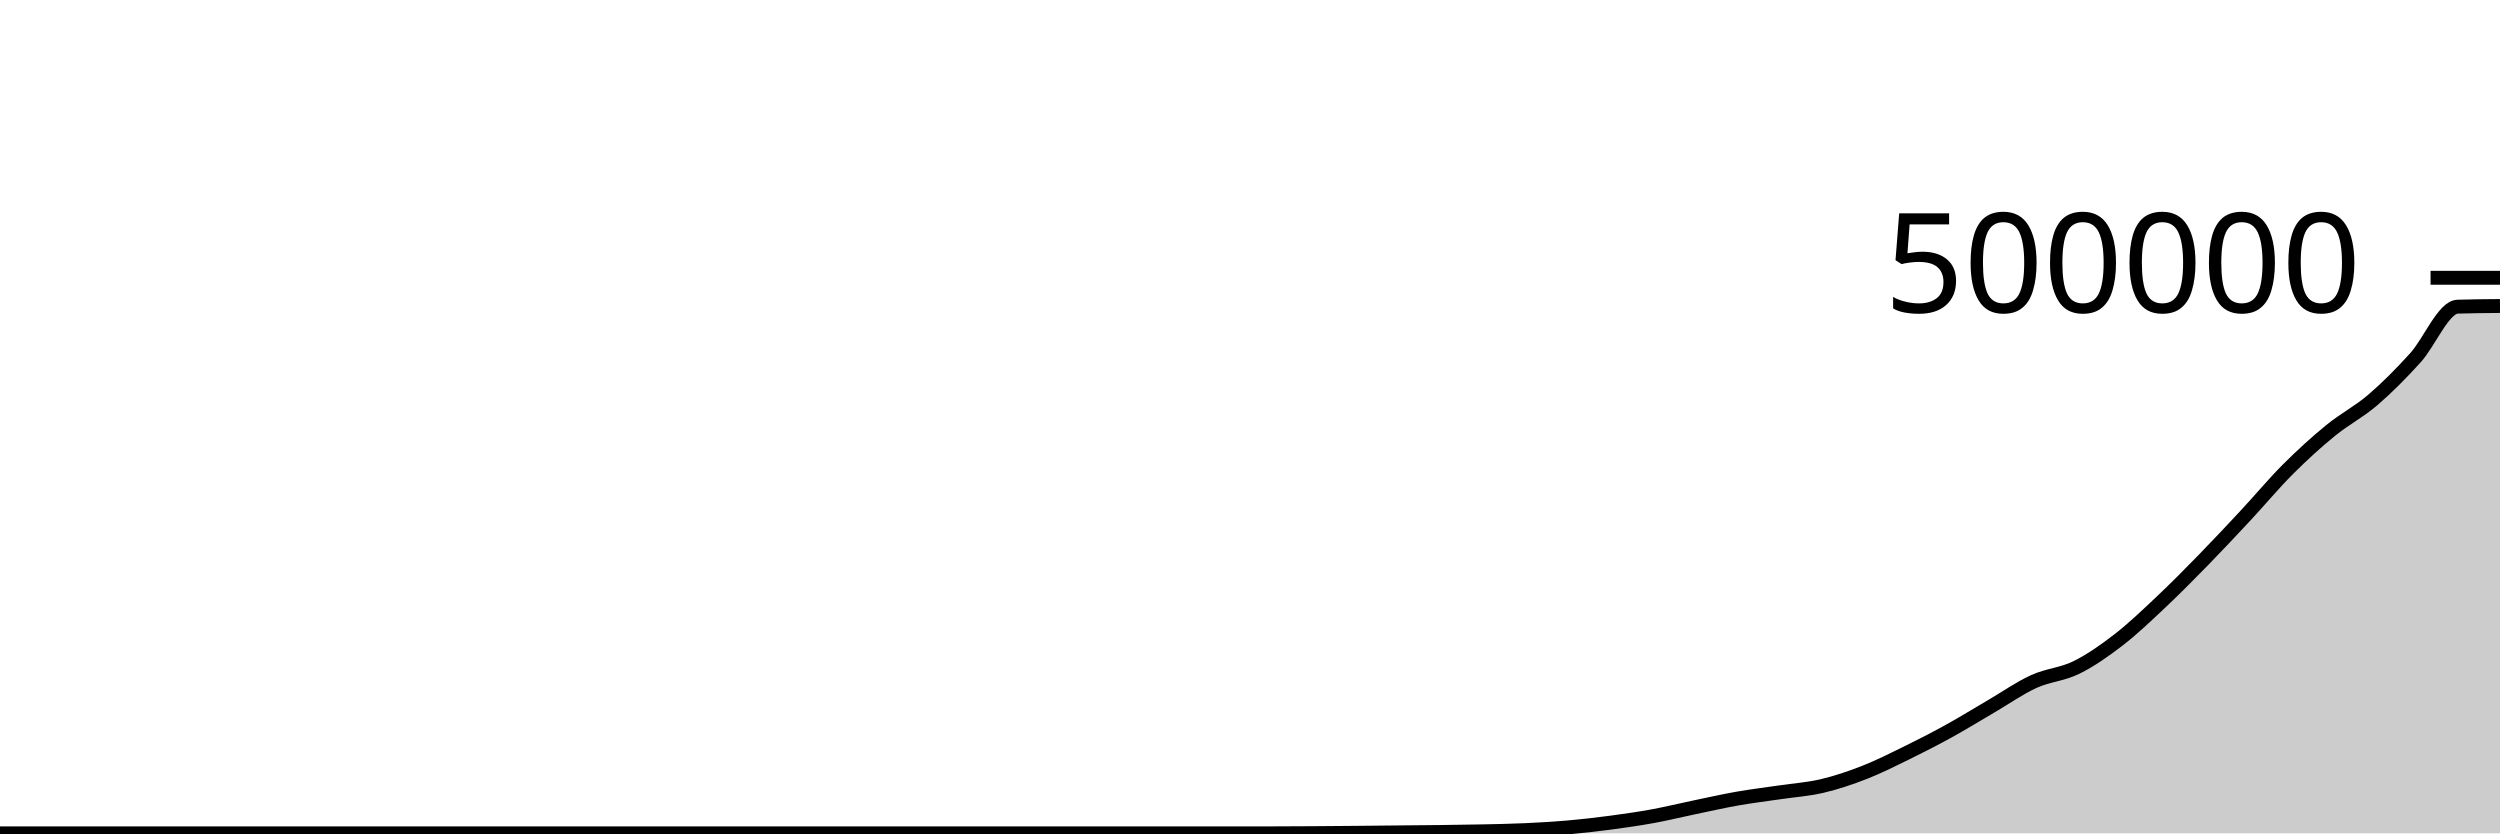
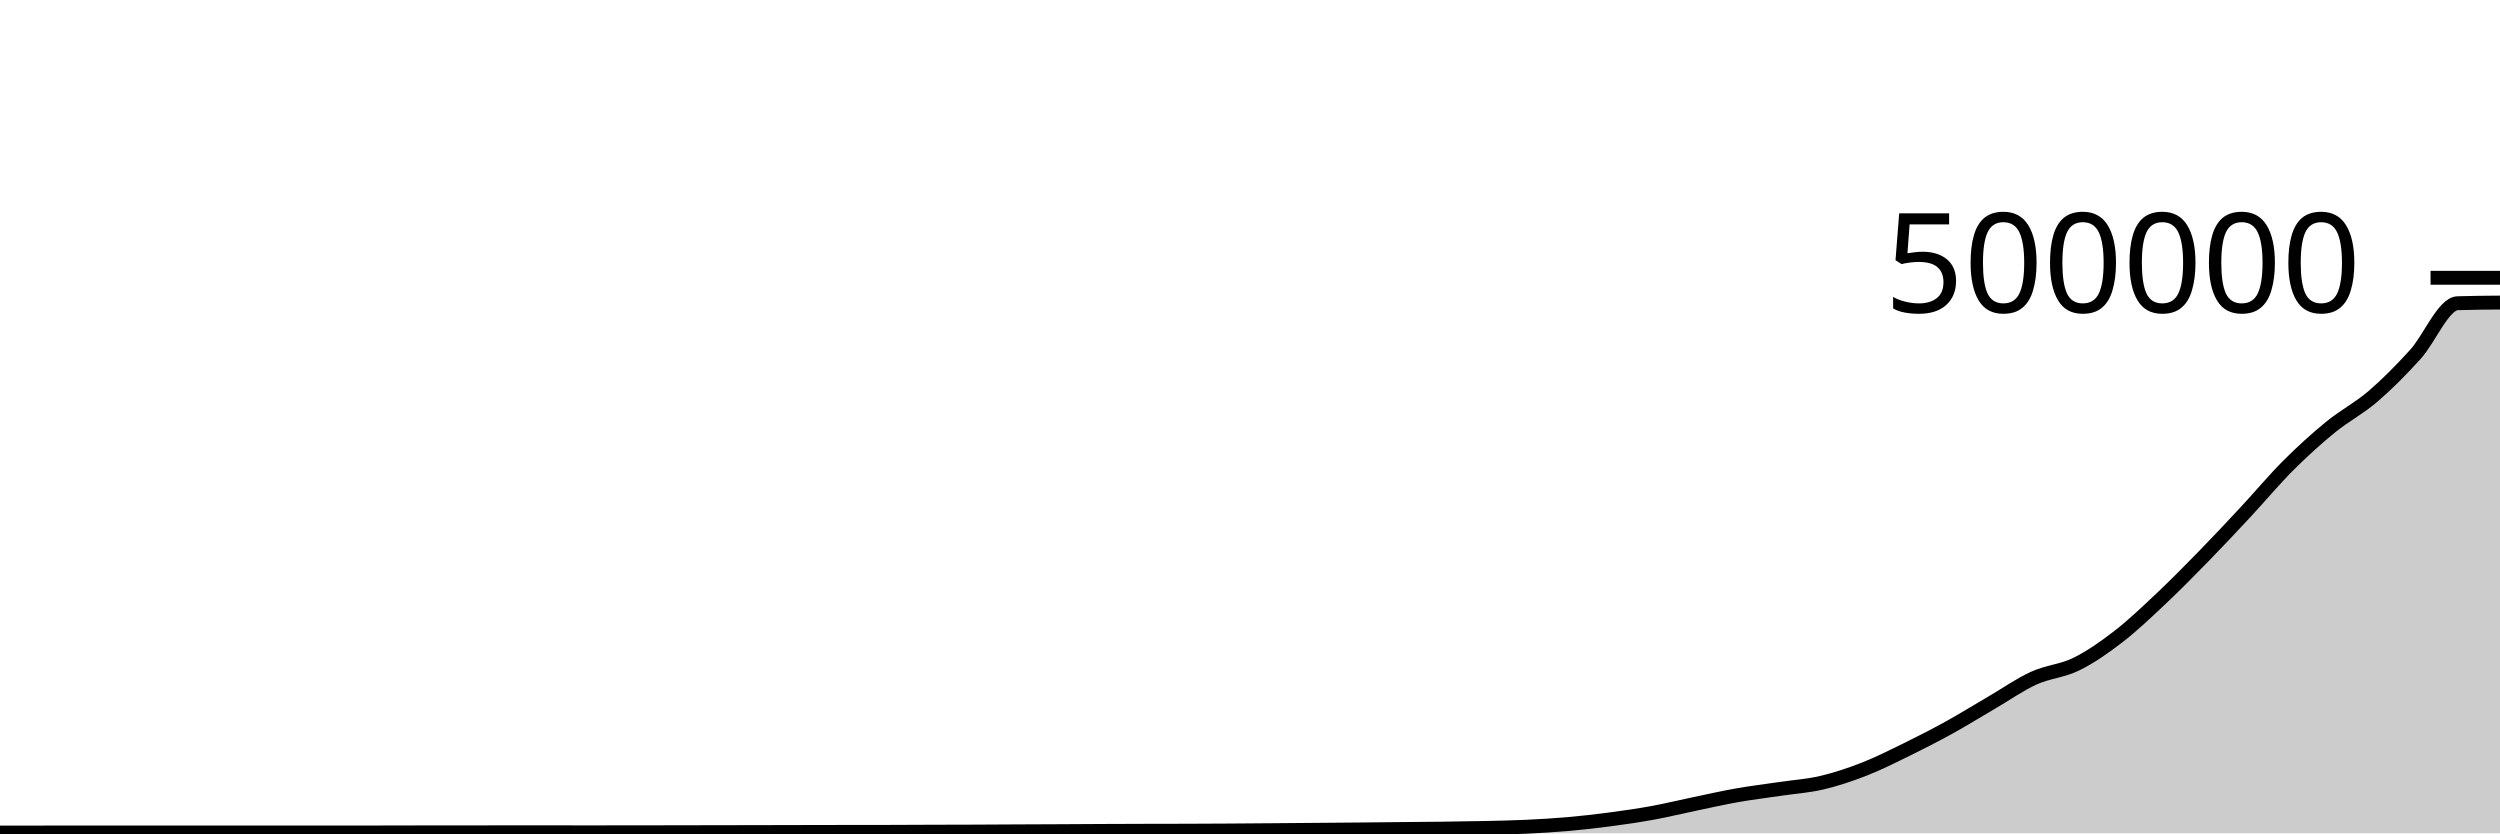
<svg xmlns="http://www.w3.org/2000/svg" viewBox="0 0 180 60">
  <g transform="translate(0,20)">
-     <path class="area" fill="rgba(0, 0, 0, 0.2)" d="M0,40C1.017,40,2.034,40,3.051,40C4.068,40,5.085,40,6.102,40C7.119,40,8.136,40,9.153,40C10.169,40,11.186,40,12.203,40C13.22,40,14.237,40,15.254,40C16.271,40,17.288,40,18.305,40C19.322,40,20.339,40,21.356,40C22.373,40,23.39,40,24.407,40C25.424,40,26.441,40,27.458,40C28.475,40,29.492,40,30.508,40C31.525,40,32.542,40,33.559,40C34.576,40,35.593,40,36.61,40C37.627,40,38.644,40,39.661,40C40.678,40,41.695,40,42.712,40C43.729,40,44.746,40,45.763,40C46.78,40,47.797,40,48.814,40C49.831,40,50.847,40,51.864,40C52.881,40,53.898,40,54.915,40C55.932,40,56.949,40,57.966,40C58.983,40,60,40,61.017,40C62.034,40,63.051,40,64.068,40C65.085,40,66.102,40,67.119,40C68.136,40,69.153,40,70.169,40C71.186,40,72.203,40,73.22,40C74.237,40,75.254,40,76.271,40C77.288,40,78.305,40,79.322,40C80.339,40,81.356,40,82.373,40C83.39,40,84.407,40,85.424,40C86.441,40,87.458,40,88.475,40C89.492,40,90.508,40,91.525,40C92.542,40,93.559,39.993,94.576,39.986C95.593,39.98,96.61,39.971,97.627,39.962C98.644,39.953,99.661,39.941,100.678,39.931C101.695,39.921,102.712,39.915,103.729,39.902C104.746,39.89,105.763,39.877,106.78,39.855C107.797,39.833,108.814,39.815,109.831,39.768C110.847,39.721,111.864,39.663,112.881,39.575C113.898,39.486,114.915,39.37,115.932,39.235C116.949,39.101,117.966,38.954,118.983,38.769C120,38.583,121.017,38.333,122.034,38.121C123.051,37.91,124.068,37.678,125.085,37.499C126.102,37.32,127.119,37.199,128.136,37.048C129.153,36.897,130.169,36.832,131.186,36.594C132.203,36.355,133.22,36.013,134.237,35.615C135.254,35.217,136.271,34.704,137.288,34.206C138.305,33.707,139.322,33.186,140.339,32.624C141.356,32.063,142.373,31.432,143.39,30.839C144.407,30.246,145.424,29.529,146.441,29.066C147.458,28.604,148.475,28.563,149.492,28.063C150.508,27.563,151.525,26.852,152.542,26.066C153.559,25.28,154.576,24.307,155.593,23.348C156.61,22.39,157.627,21.359,158.644,20.318C159.661,19.276,160.678,18.191,161.695,17.1C162.712,16.008,163.729,14.787,164.746,13.771C165.763,12.754,166.78,11.83,167.797,11C168.814,10.17,169.831,9.663,170.847,8.792C171.864,7.921,172.881,6.891,173.898,5.772C174.915,4.654,175.932,2.112,176.949,2.08C177.966,2.048,178.983,2.04,180,2.032L180,40C178.983,40,177.966,40,176.949,40C175.932,40,174.915,40,173.898,40C172.881,40,171.864,40,170.847,40C169.831,40,168.814,40,167.797,40C166.78,40,165.763,40,164.746,40C163.729,40,162.712,40,161.695,40C160.678,40,159.661,40,158.644,40C157.627,40,156.61,40,155.593,40C154.576,40,153.559,40,152.542,40C151.525,40,150.508,40,149.492,40C148.475,40,147.458,40,146.441,40C145.424,40,144.407,40,143.39,40C142.373,40,141.356,40,140.339,40C139.322,40,138.305,40,137.288,40C136.271,40,135.254,40,134.237,40C133.22,40,132.203,40,131.186,40C130.169,40,129.153,40,128.136,40C127.119,40,126.102,40,125.085,40C124.068,40,123.051,40,122.034,40C121.017,40,120,40,118.983,40C117.966,40,116.949,40,115.932,40C114.915,40,113.898,40,112.881,40C111.864,40,110.847,40,109.831,40C108.814,40,107.797,40,106.78,40C105.763,40,104.746,40,103.729,40C102.712,40,101.695,40,100.678,40C99.661,40,98.644,40,97.627,40C96.61,40,95.593,40,94.576,40C93.559,40,92.542,40,91.525,40C90.508,40,89.492,40,88.475,40C87.458,40,86.441,40,85.424,40C84.407,40,83.39,40,82.373,40C81.356,40,80.339,40,79.322,40C78.305,40,77.288,40,76.271,40C75.254,40,74.237,40,73.22,40C72.203,40,71.186,40,70.169,40C69.153,40,68.136,40,67.119,40C66.102,40,65.085,40,64.068,40C63.051,40,62.034,40,61.017,40C60,40,58.983,40,57.966,40C56.949,40,55.932,40,54.915,40C53.898,40,52.881,40,51.864,40C50.847,40,49.831,40,48.814,40C47.797,40,46.78,40,45.763,40C44.746,40,43.729,40,42.712,40C41.695,40,40.678,40,39.661,40C38.644,40,37.627,40,36.61,40C35.593,40,34.576,40,33.559,40C32.542,40,31.525,40,30.508,40C29.492,40,28.475,40,27.458,40C26.441,40,25.424,40,24.407,40C23.39,40,22.373,40,21.356,40C20.339,40,19.322,40,18.305,40C17.288,40,16.271,40,15.254,40C14.237,40,13.22,40,12.203,40C11.186,40,10.169,40,9.153,40C8.136,40,7.119,40,6.102,40C5.085,40,4.068,40,3.051,40C2.034,40,1.017,40,0,40Z" />
-     <path class="line" stroke="black" fill="none" d="M0,40C1.017,40,2.034,40,3.051,40C4.068,40,5.085,40,6.102,40C7.119,40,8.136,40,9.153,40C10.169,40,11.186,40,12.203,40C13.22,40,14.237,40,15.254,40C16.271,40,17.288,40,18.305,40C19.322,40,20.339,40,21.356,40C22.373,40,23.39,40,24.407,40C25.424,40,26.441,40,27.458,40C28.475,40,29.492,40,30.508,40C31.525,40,32.542,40,33.559,40C34.576,40,35.593,40,36.61,40C37.627,40,38.644,40,39.661,40C40.678,40,41.695,40,42.712,40C43.729,40,44.746,40,45.763,40C46.78,40,47.797,40,48.814,40C49.831,40,50.847,40,51.864,40C52.881,40,53.898,40,54.915,40C55.932,40,56.949,40,57.966,40C58.983,40,60,40,61.017,40C62.034,40,63.051,40,64.068,40C65.085,40,66.102,40,67.119,40C68.136,40,69.153,40,70.169,40C71.186,40,72.203,40,73.22,40C74.237,40,75.254,40,76.271,40C77.288,40,78.305,40,79.322,40C80.339,40,81.356,40,82.373,40C83.39,40,84.407,40,85.424,40C86.441,40,87.458,40,88.475,40C89.492,40,90.508,40,91.525,40C92.542,40,93.559,39.993,94.576,39.986C95.593,39.98,96.61,39.971,97.627,39.962C98.644,39.953,99.661,39.941,100.678,39.931C101.695,39.921,102.712,39.915,103.729,39.902C104.746,39.89,105.763,39.877,106.78,39.855C107.797,39.833,108.814,39.815,109.831,39.768C110.847,39.721,111.864,39.663,112.881,39.575C113.898,39.486,114.915,39.37,115.932,39.235C116.949,39.101,117.966,38.954,118.983,38.769C120,38.583,121.017,38.333,122.034,38.121C123.051,37.91,124.068,37.678,125.085,37.499C126.102,37.32,127.119,37.199,128.136,37.048C129.153,36.897,130.169,36.832,131.186,36.594C132.203,36.355,133.22,36.013,134.237,35.615C135.254,35.217,136.271,34.704,137.288,34.206C138.305,33.707,139.322,33.186,140.339,32.624C141.356,32.063,142.373,31.432,143.39,30.839C144.407,30.246,145.424,29.529,146.441,29.066C147.458,28.604,148.475,28.563,149.492,28.063C150.508,27.563,151.525,26.852,152.542,26.066C153.559,25.28,154.576,24.307,155.593,23.348C156.61,22.39,157.627,21.359,158.644,20.318C159.661,19.276,160.678,18.191,161.695,17.1C162.712,16.008,163.729,14.787,164.746,13.771C165.763,12.754,166.78,11.83,167.797,11C168.814,10.17,169.831,9.663,170.847,8.792C171.864,7.921,172.881,6.891,173.898,5.772C174.915,4.654,175.932,2.112,176.949,2.08C177.966,2.048,178.983,2.04,180,2.032" />
+     <path class="area" fill="rgba(0, 0, 0, 0.2)" d="M0,39.943C1.017,39.943,2.034,39.942,3.051,39.941C4.068,39.94,5.085,39.937,6.102,39.937C7.119,39.937,8.136,39.938,9.153,39.938C10.169,39.938,11.186,39.936,12.203,39.936C13.22,39.936,14.237,39.937,15.254,39.938C16.271,39.938,17.288,39.939,18.305,39.939C19.322,39.939,20.339,39.94,21.356,39.94C22.373,39.94,23.39,39.939,24.407,39.939C25.424,39.938,26.441,39.938,27.458,39.936C28.475,39.935,29.492,39.931,30.508,39.93C31.525,39.928,32.542,39.928,33.559,39.927C34.576,39.927,35.593,39.927,36.61,39.926C37.627,39.926,38.644,39.926,39.661,39.926C40.678,39.926,41.695,39.927,42.712,39.927C43.729,39.927,44.746,39.926,45.763,39.925C46.78,39.924,47.797,39.922,48.814,39.92C49.831,39.918,50.847,39.916,51.864,39.914C52.881,39.912,53.898,39.911,54.915,39.909C55.932,39.907,56.949,39.904,57.966,39.902C58.983,39.9,60,39.898,61.017,39.896C62.034,39.895,63.051,39.895,64.068,39.893C65.085,39.891,66.102,39.884,67.119,39.881C68.136,39.877,69.153,39.877,70.169,39.873C71.186,39.869,72.203,39.862,73.22,39.857C74.237,39.852,75.254,39.849,76.271,39.844C77.288,39.839,78.305,39.832,79.322,39.827C80.339,39.823,81.356,39.819,82.373,39.816C83.39,39.813,84.407,39.814,85.424,39.81C86.441,39.807,87.458,39.803,88.475,39.796C89.492,39.79,90.508,39.782,91.525,39.773C92.542,39.765,93.559,39.756,94.576,39.748C95.593,39.739,96.61,39.732,97.627,39.723C98.644,39.714,99.661,39.702,100.678,39.692C101.695,39.682,102.712,39.676,103.729,39.663C104.746,39.65,105.763,39.638,106.78,39.615C107.797,39.593,108.814,39.575,109.831,39.528C110.847,39.481,111.864,39.423,112.881,39.334C113.898,39.245,114.915,39.129,115.932,38.994C116.949,38.86,117.966,38.713,118.983,38.527C120,38.341,121.017,38.091,122.034,37.88C123.051,37.668,124.068,37.436,125.085,37.257C126.102,37.078,127.119,36.957,128.136,36.806C129.153,36.654,130.169,36.59,131.186,36.351C132.203,36.112,133.22,35.77,134.237,35.372C135.254,34.974,136.271,34.461,137.288,33.963C138.305,33.464,139.322,32.942,140.339,32.381C141.356,31.819,142.373,31.188,143.39,30.595C144.407,30.002,145.424,29.285,146.441,28.822C147.458,28.359,148.475,28.318,149.492,27.818C150.508,27.318,151.525,26.607,152.542,25.821C153.559,25.035,154.576,24.061,155.593,23.103C156.61,22.145,157.627,21.113,158.644,20.072C159.661,19.03,160.678,17.945,161.695,16.853C162.712,15.762,163.729,14.541,164.746,13.524C165.763,12.508,166.78,11.583,167.797,10.754C168.814,9.924,169.831,9.416,170.847,8.545C171.864,7.673,172.881,6.644,173.898,5.525C174.915,4.406,175.932,1.864,176.949,1.832C177.966,1.8,178.983,1.792,180,1.784L180,40C178.983,40,177.966,40,176.949,40C175.932,40,174.915,40,173.898,40C172.881,40,171.864,40,170.847,40C169.831,40,168.814,40,167.797,40C166.78,40,165.763,40,164.746,40C163.729,40,162.712,40,161.695,40C160.678,40,159.661,40,158.644,40C157.627,40,156.61,40,155.593,40C154.576,40,153.559,40,152.542,40C151.525,40,150.508,40,149.492,40C148.475,40,147.458,40,146.441,40C145.424,40,144.407,40,143.39,40C142.373,40,141.356,40,140.339,40C139.322,40,138.305,40,137.288,40C136.271,40,135.254,40,134.237,40C133.22,40,132.203,40,131.186,40C130.169,40,129.153,40,128.136,40C127.119,40,126.102,40,125.085,40C124.068,40,123.051,40,122.034,40C121.017,40,120,40,118.983,40C117.966,40,116.949,40,115.932,40C114.915,40,113.898,40,112.881,40C111.864,40,110.847,40,109.831,40C108.814,40,107.797,40,106.78,40C105.763,40,104.746,40,103.729,40C102.712,40,101.695,40,100.678,40C99.661,40,98.644,40,97.627,40C96.61,40,95.593,40,94.576,40C93.559,40,92.542,40,91.525,40C90.508,40,89.492,40,88.475,40C87.458,40,86.441,40,85.424,40C84.407,40,83.39,40,82.373,40C81.356,40,80.339,40,79.322,40C78.305,40,77.288,40,76.271,40C75.254,40,74.237,40,73.22,40C72.203,40,71.186,40,70.169,40C69.153,40,68.136,40,67.119,40C66.102,40,65.085,40,64.068,40C63.051,40,62.034,40,61.017,40C60,40,58.983,40,57.966,40C56.949,40,55.932,40,54.915,40C53.898,40,52.881,40,51.864,40C50.847,40,49.831,40,48.814,40C47.797,40,46.78,40,45.763,40C44.746,40,43.729,40,42.712,40C41.695,40,40.678,40,39.661,40C38.644,40,37.627,40,36.61,40C35.593,40,34.576,40,33.559,40C32.542,40,31.525,40,30.508,40C29.492,40,28.475,40,27.458,40C26.441,40,25.424,40,24.407,40C23.39,40,22.373,40,21.356,40C20.339,40,19.322,40,18.305,40C17.288,40,16.271,40,15.254,40C14.237,40,13.22,40,12.203,40C11.186,40,10.169,40,9.153,40C8.136,40,7.119,40,6.102,40C5.085,40,4.068,40,3.051,40C2.034,40,1.017,40,0,40Z" />
+     <path class="line" stroke="black" fill="none" d="M0,39.943C1.017,39.943,2.034,39.942,3.051,39.941C4.068,39.94,5.085,39.937,6.102,39.937C7.119,39.937,8.136,39.938,9.153,39.938C10.169,39.938,11.186,39.936,12.203,39.936C13.22,39.936,14.237,39.937,15.254,39.938C16.271,39.938,17.288,39.939,18.305,39.939C19.322,39.939,20.339,39.94,21.356,39.94C22.373,39.94,23.39,39.939,24.407,39.939C25.424,39.938,26.441,39.938,27.458,39.936C28.475,39.935,29.492,39.931,30.508,39.93C31.525,39.928,32.542,39.928,33.559,39.927C34.576,39.927,35.593,39.927,36.61,39.926C37.627,39.926,38.644,39.926,39.661,39.926C40.678,39.926,41.695,39.927,42.712,39.927C43.729,39.927,44.746,39.926,45.763,39.925C46.78,39.924,47.797,39.922,48.814,39.92C49.831,39.918,50.847,39.916,51.864,39.914C52.881,39.912,53.898,39.911,54.915,39.909C55.932,39.907,56.949,39.904,57.966,39.902C58.983,39.9,60,39.898,61.017,39.896C62.034,39.895,63.051,39.895,64.068,39.893C65.085,39.891,66.102,39.884,67.119,39.881C68.136,39.877,69.153,39.877,70.169,39.873C71.186,39.869,72.203,39.862,73.22,39.857C74.237,39.852,75.254,39.849,76.271,39.844C77.288,39.839,78.305,39.832,79.322,39.827C80.339,39.823,81.356,39.819,82.373,39.816C83.39,39.813,84.407,39.814,85.424,39.81C86.441,39.807,87.458,39.803,88.475,39.796C89.492,39.79,90.508,39.782,91.525,39.773C92.542,39.765,93.559,39.756,94.576,39.748C95.593,39.739,96.61,39.732,97.627,39.723C98.644,39.714,99.661,39.702,100.678,39.692C101.695,39.682,102.712,39.676,103.729,39.663C104.746,39.65,105.763,39.638,106.78,39.615C107.797,39.593,108.814,39.575,109.831,39.528C110.847,39.481,111.864,39.423,112.881,39.334C113.898,39.245,114.915,39.129,115.932,38.994C116.949,38.86,117.966,38.713,118.983,38.527C120,38.341,121.017,38.091,122.034,37.88C123.051,37.668,124.068,37.436,125.085,37.257C126.102,37.078,127.119,36.957,128.136,36.806C129.153,36.654,130.169,36.59,131.186,36.351C132.203,36.112,133.22,35.77,134.237,35.372C135.254,34.974,136.271,34.461,137.288,33.963C138.305,33.464,139.322,32.942,140.339,32.381C141.356,31.819,142.373,31.188,143.39,30.595C144.407,30.002,145.424,29.285,146.441,28.822C147.458,28.359,148.475,28.318,149.492,27.818C150.508,27.318,151.525,26.607,152.542,25.821C153.559,25.035,154.576,24.061,155.593,23.103C156.61,22.145,157.627,21.113,158.644,20.072C159.661,19.03,160.678,17.945,161.695,16.853C162.712,15.762,163.729,14.541,164.746,13.524C165.763,12.508,166.78,11.583,167.797,10.754C168.814,9.924,169.831,9.416,170.847,8.545C171.864,7.673,172.881,6.644,173.898,5.525C174.915,4.406,175.932,1.864,176.949,1.832C177.966,1.8,178.983,1.792,180,1.784" />
    <path class="axis-ceiling" stroke-width="1" stroke="black" fill="none" d="M175,0L180,0" />
    <text class="axis-ceiling-label" font-family="sans-serif" text-anchor="end" font-size="10px" x="170" y="2.5">500000</text>
  </g>
</svg>
